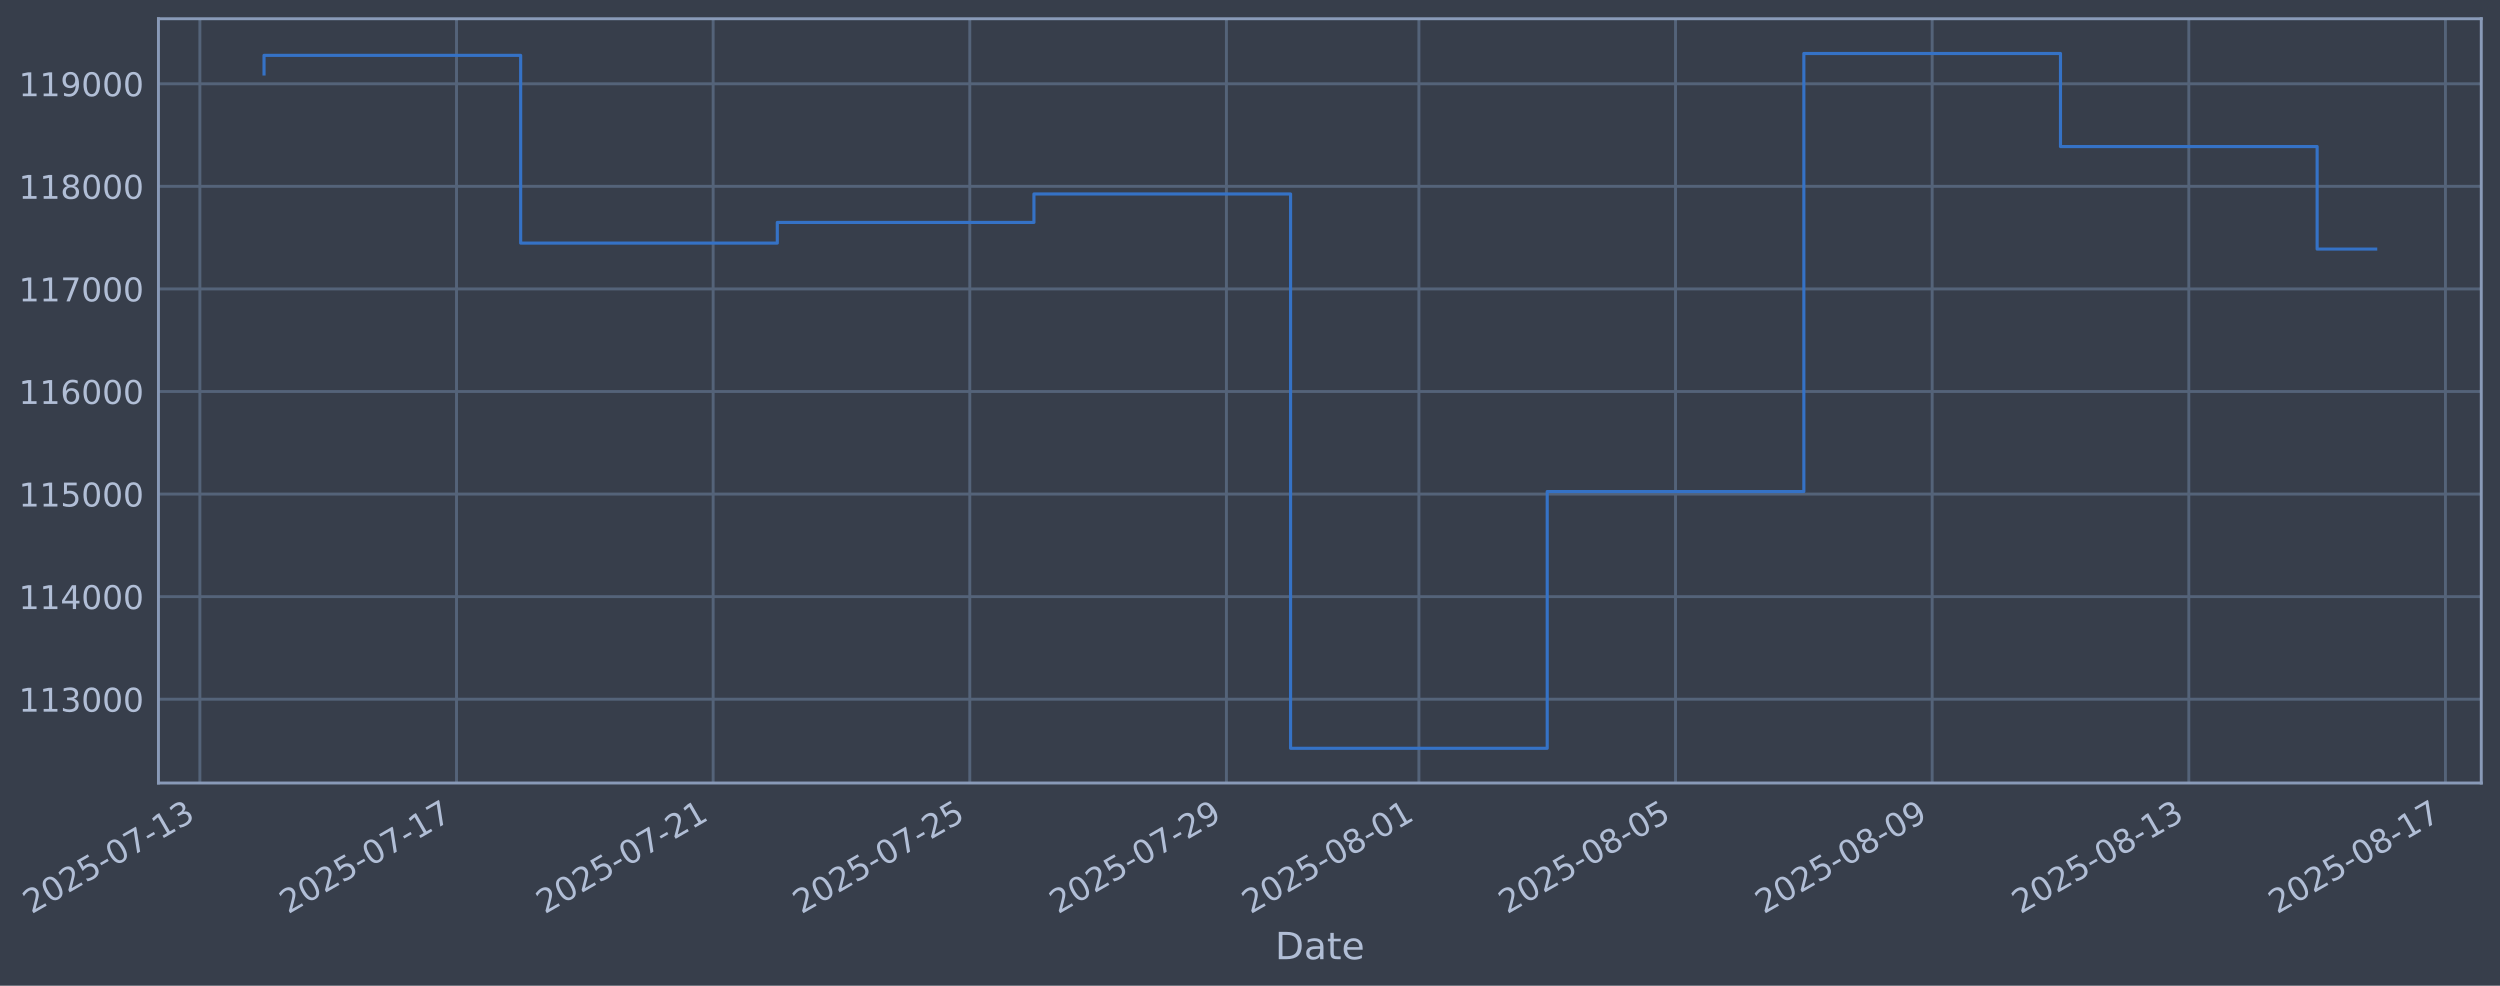
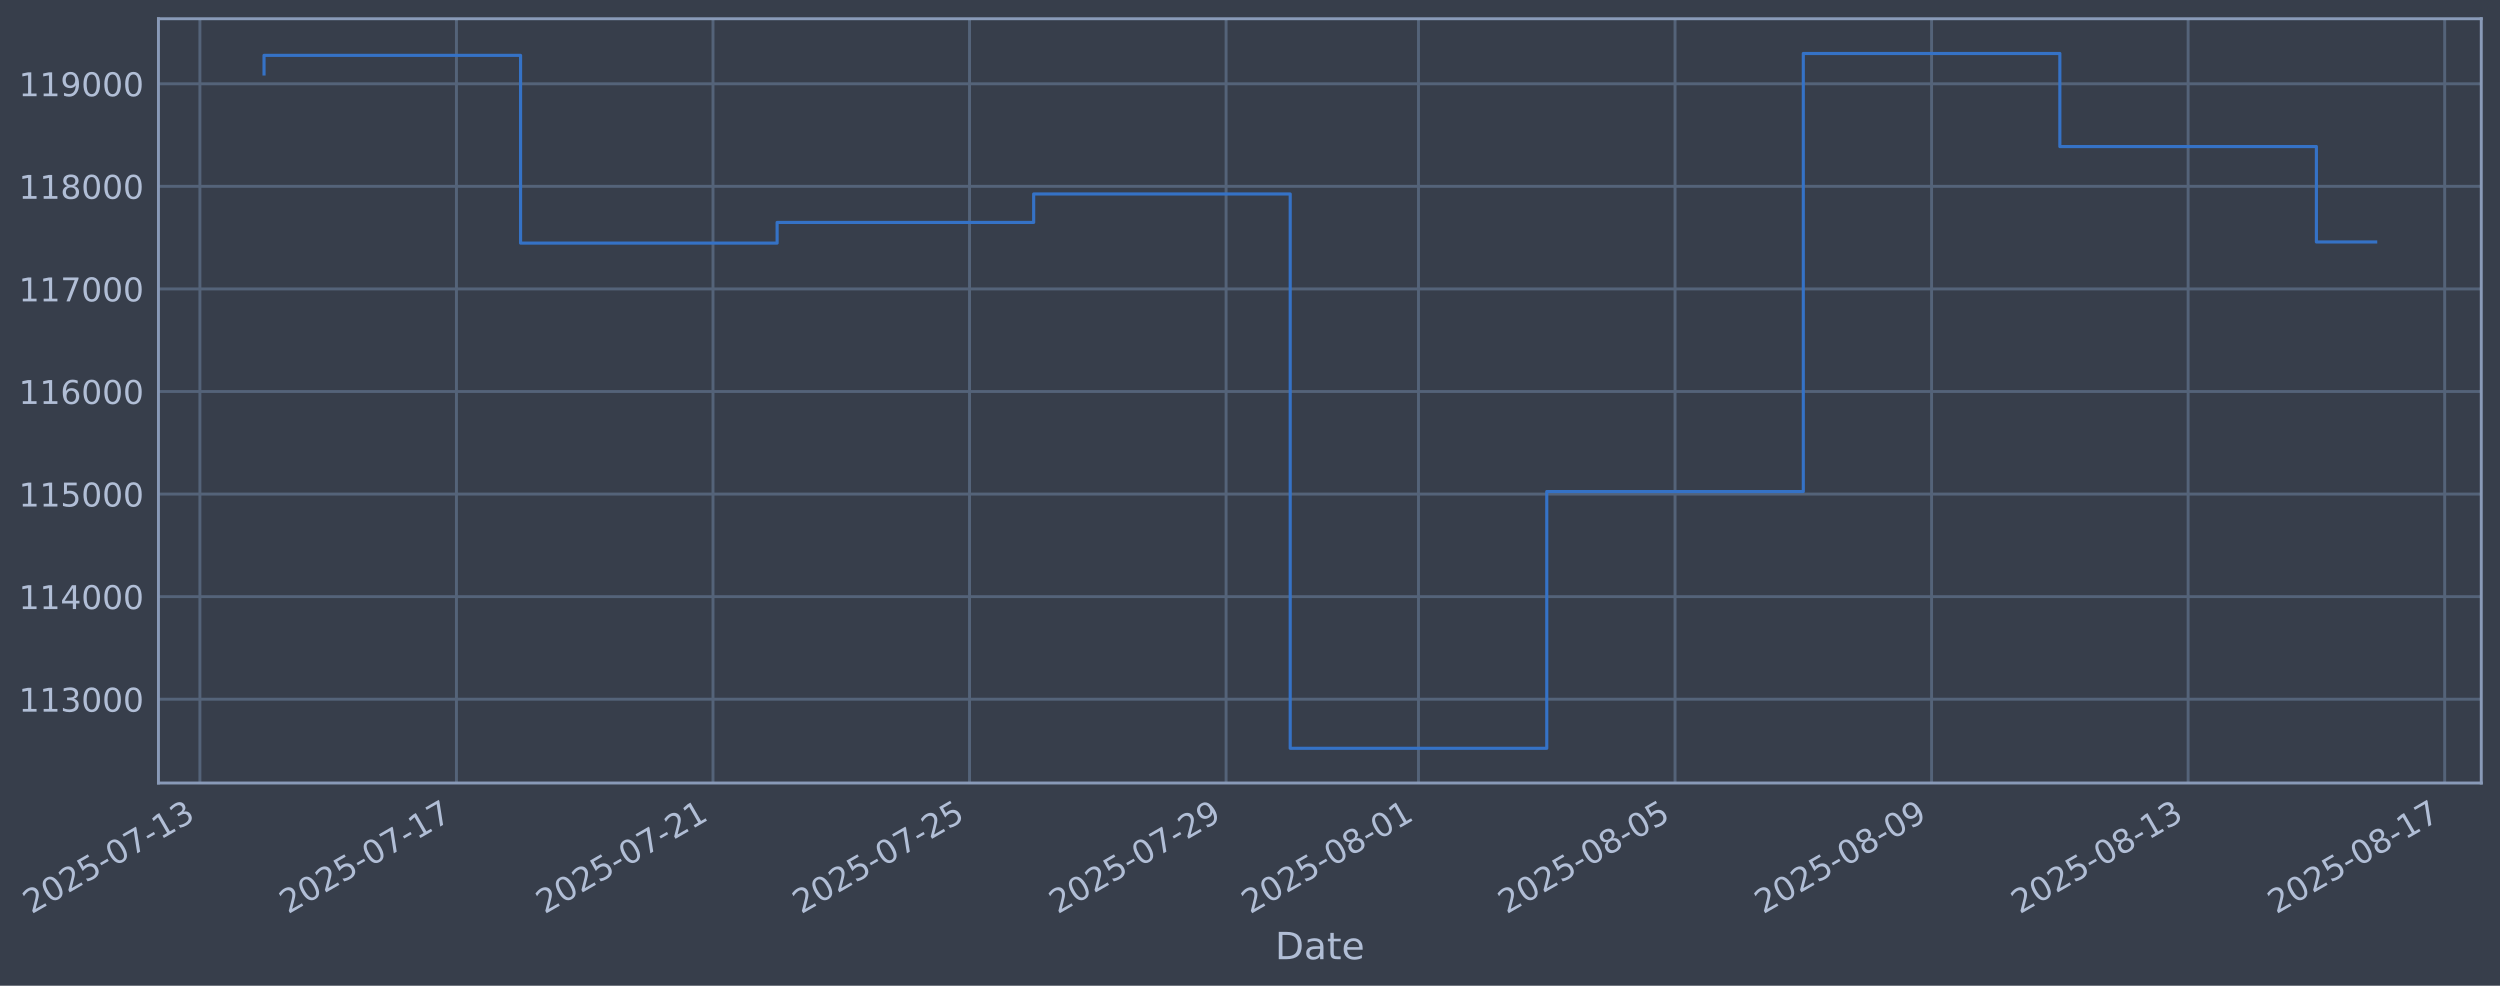
<svg xmlns="http://www.w3.org/2000/svg" xmlns:xlink="http://www.w3.org/1999/xlink" width="960.9pt" height="378.87pt" viewBox="0 0 960.9 378.87" version="1.1">
  <defs>
    <style type="text/css">*{stroke-linejoin: round; stroke-linecap: butt}</style>
  </defs>
  <g id="figure_1">
    <g id="patch_1">
      <path d="M 0 378.87  L 960.9 378.87  L 960.9 0  L 0 0  z " style="fill: #373e4b" />
    </g>
    <g id="axes_1">
      <g id="patch_2">
        <path d="M 60.901 300.96  L 953.701 300.96  L 953.701 7.2  L 60.901 7.2  z " style="fill: #373e4b" />
      </g>
      <g id="matplotlib.axis_1">
        <g id="xtick_1">
          <g id="line2d_1">
-             <path d="M 76.822 300.96  L 76.822 7.2  " clip-path="url(#pb0558e2aa4)" style="fill: none; stroke: #546379; stroke-width: 1.12; stroke-linecap: square" />
+             <path d="M 76.831 300.96  L 76.831 7.2  " clip-path="url(#p46e7be2354)" style="fill: none; stroke: #546379; stroke-width: 1.12; stroke-linecap: square" />
          </g>
          <g id="line2d_2" />
          <g id="text_1">
-             <g style="fill: #b1bed6" transform="translate(12.09655 351.4642) rotate(-30) scale(0.126 -0.126)">
+             <g style="fill: #b1bed6" transform="translate(12.1053 351.4642) rotate(-30) scale(0.126 -0.126)">
              <defs>
                <path id="DejaVuSans-32" d="M 1228 531  L 3431 531  L 3431 0  L 469 0  L 469 531  Q 828 903 1448 1529  Q 2069 2156 2228 2338  Q 2531 2678 2651 2914  Q 2772 3150 2772 3378  Q 2772 3750 2511 3984  Q 2250 4219 1831 4219  Q 1534 4219 1204 4116  Q 875 4013 500 3803  L 500 4441  Q 881 4594 1212 4672  Q 1544 4750 1819 4750  Q 2544 4750 2975 4387  Q 3406 4025 3406 3419  Q 3406 3131 3298 2873  Q 3191 2616 2906 2266  Q 2828 2175 2409 1742  Q 1991 1309 1228 531  z " transform="scale(0.015625)" />
                <path id="DejaVuSans-30" d="M 2034 4250  Q 1547 4250 1301 3770  Q 1056 3291 1056 2328  Q 1056 1369 1301 889  Q 1547 409 2034 409  Q 2525 409 2770 889  Q 3016 1369 3016 2328  Q 3016 3291 2770 3770  Q 2525 4250 2034 4250  z M 2034 4750  Q 2819 4750 3233 4129  Q 3647 3509 3647 2328  Q 3647 1150 3233 529  Q 2819 -91 2034 -91  Q 1250 -91 836 529  Q 422 1150 422 2328  Q 422 3509 836 4129  Q 1250 4750 2034 4750  z " transform="scale(0.015625)" />
                <path id="DejaVuSans-35" d="M 691 4666  L 3169 4666  L 3169 4134  L 1269 4134  L 1269 2991  Q 1406 3038 1543 3061  Q 1681 3084 1819 3084  Q 2600 3084 3056 2656  Q 3513 2228 3513 1497  Q 3513 744 3044 326  Q 2575 -91 1722 -91  Q 1428 -91 1123 -41  Q 819 9 494 109  L 494 744  Q 775 591 1075 516  Q 1375 441 1709 441  Q 2250 441 2565 725  Q 2881 1009 2881 1497  Q 2881 1984 2565 2268  Q 2250 2553 1709 2553  Q 1456 2553 1204 2497  Q 953 2441 691 2322  L 691 4666  z " transform="scale(0.015625)" />
                <path id="DejaVuSans-2d" d="M 313 2009  L 1997 2009  L 1997 1497  L 313 1497  L 313 2009  z " transform="scale(0.015625)" />
                <path id="DejaVuSans-37" d="M 525 4666  L 3525 4666  L 3525 4397  L 1831 0  L 1172 0  L 2766 4134  L 525 4134  L 525 4666  z " transform="scale(0.015625)" />
                <path id="DejaVuSans-31" d="M 794 531  L 1825 531  L 1825 4091  L 703 3866  L 703 4441  L 1819 4666  L 2450 4666  L 2450 531  L 3481 531  L 3481 0  L 794 0  L 794 531  z " transform="scale(0.015625)" />
                <path id="DejaVuSans-33" d="M 2597 2516  Q 3050 2419 3304 2112  Q 3559 1806 3559 1356  Q 3559 666 3084 287  Q 2609 -91 1734 -91  Q 1441 -91 1130 -33  Q 819 25 488 141  L 488 750  Q 750 597 1062 519  Q 1375 441 1716 441  Q 2309 441 2620 675  Q 2931 909 2931 1356  Q 2931 1769 2642 2001  Q 2353 2234 1838 2234  L 1294 2234  L 1294 2753  L 1863 2753  Q 2328 2753 2575 2939  Q 2822 3125 2822 3475  Q 2822 3834 2567 4026  Q 2313 4219 1838 4219  Q 1578 4219 1281 4162  Q 984 4106 628 3988  L 628 4550  Q 988 4650 1302 4700  Q 1616 4750 1894 4750  Q 2613 4750 3031 4423  Q 3450 4097 3450 3541  Q 3450 3153 3228 2886  Q 3006 2619 2597 2516  z " transform="scale(0.015625)" />
              </defs>
              <use xlink:href="#DejaVuSans-32" />
              <use xlink:href="#DejaVuSans-30" transform="translate(63.62305 0)" />
              <use xlink:href="#DejaVuSans-32" transform="translate(127.2461 0)" />
              <use xlink:href="#DejaVuSans-35" transform="translate(190.8691 0)" />
              <use xlink:href="#DejaVuSans-2d" transform="translate(254.4922 0)" />
              <use xlink:href="#DejaVuSans-30" transform="translate(290.5762 0)" />
              <use xlink:href="#DejaVuSans-37" transform="translate(354.1992 0)" />
              <use xlink:href="#DejaVuSans-2d" transform="translate(417.8223 0)" />
              <use xlink:href="#DejaVuSans-31" transform="translate(453.9062 0)" />
              <use xlink:href="#DejaVuSans-33" transform="translate(517.5293 0)" />
            </g>
          </g>
        </g>
        <g id="xtick_2">
          <g id="line2d_3">
-             <path d="M 175.463 300.96  L 175.463 7.2  " clip-path="url(#pb0558e2aa4)" style="fill: none; stroke: #546379; stroke-width: 1.12; stroke-linecap: square" />
+             <path d="M 175.437 300.96  L 175.437 7.2  " clip-path="url(#p46e7be2354)" style="fill: none; stroke: #546379; stroke-width: 1.12; stroke-linecap: square" />
          </g>
          <g id="line2d_4" />
          <g id="text_2">
-             <g style="fill: #b1bed6" transform="translate(110.7376 351.4642) rotate(-30) scale(0.126 -0.126)">
+             <g style="fill: #b1bed6" transform="translate(110.7113 351.4642) rotate(-30) scale(0.126 -0.126)">
              <use xlink:href="#DejaVuSans-32" />
              <use xlink:href="#DejaVuSans-30" transform="translate(63.62305 0)" />
              <use xlink:href="#DejaVuSans-32" transform="translate(127.2461 0)" />
              <use xlink:href="#DejaVuSans-35" transform="translate(190.8691 0)" />
              <use xlink:href="#DejaVuSans-2d" transform="translate(254.4922 0)" />
              <use xlink:href="#DejaVuSans-30" transform="translate(290.5762 0)" />
              <use xlink:href="#DejaVuSans-37" transform="translate(354.1992 0)" />
              <use xlink:href="#DejaVuSans-2d" transform="translate(417.8223 0)" />
              <use xlink:href="#DejaVuSans-31" transform="translate(453.9062 0)" />
              <use xlink:href="#DejaVuSans-37" transform="translate(517.5293 0)" />
            </g>
          </g>
        </g>
        <g id="xtick_3">
          <g id="line2d_5">
-             <path d="M 274.104 300.96  L 274.104 7.2  " clip-path="url(#pb0558e2aa4)" style="fill: none; stroke: #546379; stroke-width: 1.12; stroke-linecap: square" />
+             <path d="M 274.043 300.96  L 274.043 7.2  " clip-path="url(#p46e7be2354)" style="fill: none; stroke: #546379; stroke-width: 1.12; stroke-linecap: square" />
          </g>
          <g id="line2d_6" />
          <g id="text_3">
-             <g style="fill: #b1bed6" transform="translate(209.3786 351.4642) rotate(-30) scale(0.126 -0.126)">
+             <g style="fill: #b1bed6" transform="translate(209.3174 351.4642) rotate(-30) scale(0.126 -0.126)">
              <use xlink:href="#DejaVuSans-32" />
              <use xlink:href="#DejaVuSans-30" transform="translate(63.62305 0)" />
              <use xlink:href="#DejaVuSans-32" transform="translate(127.2461 0)" />
              <use xlink:href="#DejaVuSans-35" transform="translate(190.8691 0)" />
              <use xlink:href="#DejaVuSans-2d" transform="translate(254.4922 0)" />
              <use xlink:href="#DejaVuSans-30" transform="translate(290.5762 0)" />
              <use xlink:href="#DejaVuSans-37" transform="translate(354.1992 0)" />
              <use xlink:href="#DejaVuSans-2d" transform="translate(417.8223 0)" />
              <use xlink:href="#DejaVuSans-32" transform="translate(453.9062 0)" />
              <use xlink:href="#DejaVuSans-31" transform="translate(517.5293 0)" />
            </g>
          </g>
        </g>
        <g id="xtick_4">
          <g id="line2d_7">
-             <path d="M 372.745 300.96  L 372.745 7.2  " clip-path="url(#pb0558e2aa4)" style="fill: none; stroke: #546379; stroke-width: 1.12; stroke-linecap: square" />
+             <path d="M 372.649 300.96  L 372.649 7.2  " clip-path="url(#p46e7be2354)" style="fill: none; stroke: #546379; stroke-width: 1.12; stroke-linecap: square" />
          </g>
          <g id="line2d_8" />
          <g id="text_4">
-             <g style="fill: #b1bed6" transform="translate(308.0196 351.4642) rotate(-30) scale(0.126 -0.126)">
+             <g style="fill: #b1bed6" transform="translate(307.9234 351.4642) rotate(-30) scale(0.126 -0.126)">
              <use xlink:href="#DejaVuSans-32" />
              <use xlink:href="#DejaVuSans-30" transform="translate(63.62305 0)" />
              <use xlink:href="#DejaVuSans-32" transform="translate(127.2461 0)" />
              <use xlink:href="#DejaVuSans-35" transform="translate(190.8691 0)" />
              <use xlink:href="#DejaVuSans-2d" transform="translate(254.4922 0)" />
              <use xlink:href="#DejaVuSans-30" transform="translate(290.5762 0)" />
              <use xlink:href="#DejaVuSans-37" transform="translate(354.1992 0)" />
              <use xlink:href="#DejaVuSans-2d" transform="translate(417.8223 0)" />
              <use xlink:href="#DejaVuSans-32" transform="translate(453.9062 0)" />
              <use xlink:href="#DejaVuSans-35" transform="translate(517.5293 0)" />
            </g>
          </g>
        </g>
        <g id="xtick_5">
          <g id="line2d_9">
-             <path d="M 471.386 300.96  L 471.386 7.2  " clip-path="url(#pb0558e2aa4)" style="fill: none; stroke: #546379; stroke-width: 1.12; stroke-linecap: square" />
+             <path d="M 471.255 300.96  L 471.255 7.2  " clip-path="url(#p46e7be2354)" style="fill: none; stroke: #546379; stroke-width: 1.12; stroke-linecap: square" />
          </g>
          <g id="line2d_10" />
          <g id="text_5">
-             <g style="fill: #b1bed6" transform="translate(406.6607 351.4642) rotate(-30) scale(0.126 -0.126)">
+             <g style="fill: #b1bed6" transform="translate(406.5295 351.4642) rotate(-30) scale(0.126 -0.126)">
              <defs>
                <path id="DejaVuSans-39" d="M 703 97  L 703 672  Q 941 559 1184 500  Q 1428 441 1663 441  Q 2288 441 2617 861  Q 2947 1281 2994 2138  Q 2813 1869 2534 1725  Q 2256 1581 1919 1581  Q 1219 1581 811 2004  Q 403 2428 403 3163  Q 403 3881 828 4315  Q 1253 4750 1959 4750  Q 2769 4750 3195 4129  Q 3622 3509 3622 2328  Q 3622 1225 3098 567  Q 2575 -91 1691 -91  Q 1453 -91 1209 -44  Q 966 3 703 97  z M 1959 2075  Q 2384 2075 2632 2365  Q 2881 2656 2881 3163  Q 2881 3666 2632 3958  Q 2384 4250 1959 4250  Q 1534 4250 1286 3958  Q 1038 3666 1038 3163  Q 1038 2656 1286 2365  Q 1534 2075 1959 2075  z " transform="scale(0.015625)" />
              </defs>
              <use xlink:href="#DejaVuSans-32" />
              <use xlink:href="#DejaVuSans-30" transform="translate(63.62305 0)" />
              <use xlink:href="#DejaVuSans-32" transform="translate(127.2461 0)" />
              <use xlink:href="#DejaVuSans-35" transform="translate(190.8691 0)" />
              <use xlink:href="#DejaVuSans-2d" transform="translate(254.4922 0)" />
              <use xlink:href="#DejaVuSans-30" transform="translate(290.5762 0)" />
              <use xlink:href="#DejaVuSans-37" transform="translate(354.1992 0)" />
              <use xlink:href="#DejaVuSans-2d" transform="translate(417.8223 0)" />
              <use xlink:href="#DejaVuSans-32" transform="translate(453.9062 0)" />
              <use xlink:href="#DejaVuSans-39" transform="translate(517.5293 0)" />
            </g>
          </g>
        </g>
        <g id="xtick_6">
          <g id="line2d_11">
-             <path d="M 545.367 300.96  L 545.367 7.2  " clip-path="url(#pb0558e2aa4)" style="fill: none; stroke: #546379; stroke-width: 1.12; stroke-linecap: square" />
+             <path d="M 545.21 300.96  L 545.21 7.2  " clip-path="url(#p46e7be2354)" style="fill: none; stroke: #546379; stroke-width: 1.12; stroke-linecap: square" />
          </g>
          <g id="line2d_12" />
          <g id="text_6">
-             <g style="fill: #b1bed6" transform="translate(480.6414 351.4642) rotate(-30) scale(0.126 -0.126)">
+             <g style="fill: #b1bed6" transform="translate(480.484 351.4642) rotate(-30) scale(0.126 -0.126)">
              <defs>
                <path id="DejaVuSans-38" d="M 2034 2216  Q 1584 2216 1326 1975  Q 1069 1734 1069 1313  Q 1069 891 1326 650  Q 1584 409 2034 409  Q 2484 409 2743 651  Q 3003 894 3003 1313  Q 3003 1734 2745 1975  Q 2488 2216 2034 2216  z M 1403 2484  Q 997 2584 770 2862  Q 544 3141 544 3541  Q 544 4100 942 4425  Q 1341 4750 2034 4750  Q 2731 4750 3128 4425  Q 3525 4100 3525 3541  Q 3525 3141 3298 2862  Q 3072 2584 2669 2484  Q 3125 2378 3379 2068  Q 3634 1759 3634 1313  Q 3634 634 3220 271  Q 2806 -91 2034 -91  Q 1263 -91 848 271  Q 434 634 434 1313  Q 434 1759 690 2068  Q 947 2378 1403 2484  z M 1172 3481  Q 1172 3119 1398 2916  Q 1625 2713 2034 2713  Q 2441 2713 2670 2916  Q 2900 3119 2900 3481  Q 2900 3844 2670 4047  Q 2441 4250 2034 4250  Q 1625 4250 1398 4047  Q 1172 3844 1172 3481  z " transform="scale(0.015625)" />
              </defs>
              <use xlink:href="#DejaVuSans-32" />
              <use xlink:href="#DejaVuSans-30" transform="translate(63.62305 0)" />
              <use xlink:href="#DejaVuSans-32" transform="translate(127.2461 0)" />
              <use xlink:href="#DejaVuSans-35" transform="translate(190.8691 0)" />
              <use xlink:href="#DejaVuSans-2d" transform="translate(254.4922 0)" />
              <use xlink:href="#DejaVuSans-30" transform="translate(290.5762 0)" />
              <use xlink:href="#DejaVuSans-38" transform="translate(354.1992 0)" />
              <use xlink:href="#DejaVuSans-2d" transform="translate(417.8223 0)" />
              <use xlink:href="#DejaVuSans-30" transform="translate(453.9062 0)" />
              <use xlink:href="#DejaVuSans-31" transform="translate(517.5293 0)" />
            </g>
          </g>
        </g>
        <g id="xtick_7">
          <g id="line2d_13">
-             <path d="M 644.008 300.96  L 644.008 7.2  " clip-path="url(#pb0558e2aa4)" style="fill: none; stroke: #546379; stroke-width: 1.12; stroke-linecap: square" />
+             <path d="M 643.816 300.96  L 643.816 7.2  " clip-path="url(#p46e7be2354)" style="fill: none; stroke: #546379; stroke-width: 1.12; stroke-linecap: square" />
          </g>
          <g id="line2d_14" />
          <g id="text_7">
-             <g style="fill: #b1bed6" transform="translate(579.2824 351.4642) rotate(-30) scale(0.126 -0.126)">
+             <g style="fill: #b1bed6" transform="translate(579.0901 351.4642) rotate(-30) scale(0.126 -0.126)">
              <use xlink:href="#DejaVuSans-32" />
              <use xlink:href="#DejaVuSans-30" transform="translate(63.62305 0)" />
              <use xlink:href="#DejaVuSans-32" transform="translate(127.2461 0)" />
              <use xlink:href="#DejaVuSans-35" transform="translate(190.8691 0)" />
              <use xlink:href="#DejaVuSans-2d" transform="translate(254.4922 0)" />
              <use xlink:href="#DejaVuSans-30" transform="translate(290.5762 0)" />
              <use xlink:href="#DejaVuSans-38" transform="translate(354.1992 0)" />
              <use xlink:href="#DejaVuSans-2d" transform="translate(417.8223 0)" />
              <use xlink:href="#DejaVuSans-30" transform="translate(453.9062 0)" />
              <use xlink:href="#DejaVuSans-35" transform="translate(517.5293 0)" />
            </g>
          </g>
        </g>
        <g id="xtick_8">
          <g id="line2d_15">
-             <path d="M 742.649 300.96  L 742.649 7.2  " clip-path="url(#pb0558e2aa4)" style="fill: none; stroke: #546379; stroke-width: 1.12; stroke-linecap: square" />
+             <path d="M 742.422 300.96  L 742.422 7.2  " clip-path="url(#p46e7be2354)" style="fill: none; stroke: #546379; stroke-width: 1.12; stroke-linecap: square" />
          </g>
          <g id="line2d_16" />
          <g id="text_8">
-             <g style="fill: #b1bed6" transform="translate(677.9235 351.4642) rotate(-30) scale(0.126 -0.126)">
+             <g style="fill: #b1bed6" transform="translate(677.6961 351.4642) rotate(-30) scale(0.126 -0.126)">
              <use xlink:href="#DejaVuSans-32" />
              <use xlink:href="#DejaVuSans-30" transform="translate(63.62305 0)" />
              <use xlink:href="#DejaVuSans-32" transform="translate(127.2461 0)" />
              <use xlink:href="#DejaVuSans-35" transform="translate(190.8691 0)" />
              <use xlink:href="#DejaVuSans-2d" transform="translate(254.4922 0)" />
              <use xlink:href="#DejaVuSans-30" transform="translate(290.5762 0)" />
              <use xlink:href="#DejaVuSans-38" transform="translate(354.1992 0)" />
              <use xlink:href="#DejaVuSans-2d" transform="translate(417.8223 0)" />
              <use xlink:href="#DejaVuSans-30" transform="translate(453.9062 0)" />
              <use xlink:href="#DejaVuSans-39" transform="translate(517.5293 0)" />
            </g>
          </g>
        </g>
        <g id="xtick_9">
          <g id="line2d_17">
-             <path d="M 841.29 300.96  L 841.29 7.2  " clip-path="url(#pb0558e2aa4)" style="fill: none; stroke: #546379; stroke-width: 1.12; stroke-linecap: square" />
+             <path d="M 841.028 300.96  L 841.028 7.2  " clip-path="url(#p46e7be2354)" style="fill: none; stroke: #546379; stroke-width: 1.12; stroke-linecap: square" />
          </g>
          <g id="line2d_18" />
          <g id="text_9">
-             <g style="fill: #b1bed6" transform="translate(776.5645 351.4642) rotate(-30) scale(0.126 -0.126)">
+             <g style="fill: #b1bed6" transform="translate(776.3021 351.4642) rotate(-30) scale(0.126 -0.126)">
              <use xlink:href="#DejaVuSans-32" />
              <use xlink:href="#DejaVuSans-30" transform="translate(63.62305 0)" />
              <use xlink:href="#DejaVuSans-32" transform="translate(127.2461 0)" />
              <use xlink:href="#DejaVuSans-35" transform="translate(190.8691 0)" />
              <use xlink:href="#DejaVuSans-2d" transform="translate(254.4922 0)" />
              <use xlink:href="#DejaVuSans-30" transform="translate(290.5762 0)" />
              <use xlink:href="#DejaVuSans-38" transform="translate(354.1992 0)" />
              <use xlink:href="#DejaVuSans-2d" transform="translate(417.8223 0)" />
              <use xlink:href="#DejaVuSans-31" transform="translate(453.9062 0)" />
              <use xlink:href="#DejaVuSans-33" transform="translate(517.5293 0)" />
            </g>
          </g>
        </g>
        <g id="xtick_10">
          <g id="line2d_19">
-             <path d="M 939.931 300.96  L 939.931 7.2  " clip-path="url(#pb0558e2aa4)" style="fill: none; stroke: #546379; stroke-width: 1.12; stroke-linecap: square" />
+             <path d="M 939.634 300.96  L 939.634 7.2  " clip-path="url(#p46e7be2354)" style="fill: none; stroke: #546379; stroke-width: 1.12; stroke-linecap: square" />
          </g>
          <g id="line2d_20" />
          <g id="text_10">
-             <g style="fill: #b1bed6" transform="translate(875.2055 351.4642) rotate(-30) scale(0.126 -0.126)">
+             <g style="fill: #b1bed6" transform="translate(874.9082 351.4642) rotate(-30) scale(0.126 -0.126)">
              <use xlink:href="#DejaVuSans-32" />
              <use xlink:href="#DejaVuSans-30" transform="translate(63.62305 0)" />
              <use xlink:href="#DejaVuSans-32" transform="translate(127.2461 0)" />
              <use xlink:href="#DejaVuSans-35" transform="translate(190.8691 0)" />
              <use xlink:href="#DejaVuSans-2d" transform="translate(254.4922 0)" />
              <use xlink:href="#DejaVuSans-30" transform="translate(290.5762 0)" />
              <use xlink:href="#DejaVuSans-38" transform="translate(354.1992 0)" />
              <use xlink:href="#DejaVuSans-2d" transform="translate(417.8223 0)" />
              <use xlink:href="#DejaVuSans-31" transform="translate(453.9062 0)" />
              <use xlink:href="#DejaVuSans-37" transform="translate(517.5293 0)" />
            </g>
          </g>
        </g>
        <g id="text_11">
          <g style="fill: #b1bed6" transform="translate(490.0914 368.6753) scale(0.144 -0.144)">
            <defs>
              <path id="DejaVuSans-44" d="M 1259 4147  L 1259 519  L 2022 519  Q 2988 519 3436 956  Q 3884 1394 3884 2338  Q 3884 3275 3436 3711  Q 2988 4147 2022 4147  L 1259 4147  z M 628 4666  L 1925 4666  Q 3281 4666 3915 4102  Q 4550 3538 4550 2338  Q 4550 1131 3912 565  Q 3275 0 1925 0  L 628 0  L 628 4666  z " transform="scale(0.015625)" />
              <path id="DejaVuSans-61" d="M 2194 1759  Q 1497 1759 1228 1600  Q 959 1441 959 1056  Q 959 750 1161 570  Q 1363 391 1709 391  Q 2188 391 2477 730  Q 2766 1069 2766 1631  L 2766 1759  L 2194 1759  z M 3341 1997  L 3341 0  L 2766 0  L 2766 531  Q 2569 213 2275 61  Q 1981 -91 1556 -91  Q 1019 -91 701 211  Q 384 513 384 1019  Q 384 1609 779 1909  Q 1175 2209 1959 2209  L 2766 2209  L 2766 2266  Q 2766 2663 2505 2880  Q 2244 3097 1772 3097  Q 1472 3097 1187 3025  Q 903 2953 641 2809  L 641 3341  Q 956 3463 1253 3523  Q 1550 3584 1831 3584  Q 2591 3584 2966 3190  Q 3341 2797 3341 1997  z " transform="scale(0.015625)" />
              <path id="DejaVuSans-74" d="M 1172 4494  L 1172 3500  L 2356 3500  L 2356 3053  L 1172 3053  L 1172 1153  Q 1172 725 1289 603  Q 1406 481 1766 481  L 2356 481  L 2356 0  L 1766 0  Q 1100 0 847 248  Q 594 497 594 1153  L 594 3053  L 172 3053  L 172 3500  L 594 3500  L 594 4494  L 1172 4494  z " transform="scale(0.015625)" />
              <path id="DejaVuSans-65" d="M 3597 1894  L 3597 1613  L 953 1613  Q 991 1019 1311 708  Q 1631 397 2203 397  Q 2534 397 2845 478  Q 3156 559 3463 722  L 3463 178  Q 3153 47 2828 -22  Q 2503 -91 2169 -91  Q 1331 -91 842 396  Q 353 884 353 1716  Q 353 2575 817 3079  Q 1281 3584 2069 3584  Q 2775 3584 3186 3129  Q 3597 2675 3597 1894  z M 3022 2063  Q 3016 2534 2758 2815  Q 2500 3097 2075 3097  Q 1594 3097 1305 2825  Q 1016 2553 972 2059  L 3022 2063  z " transform="scale(0.015625)" />
            </defs>
            <use xlink:href="#DejaVuSans-44" />
            <use xlink:href="#DejaVuSans-61" transform="translate(77.00195 0)" />
            <use xlink:href="#DejaVuSans-74" transform="translate(138.2812 0)" />
            <use xlink:href="#DejaVuSans-65" transform="translate(177.4902 0)" />
          </g>
        </g>
      </g>
      <g id="matplotlib.axis_2">
        <g id="ytick_1">
          <g id="line2d_21">
-             <path d="M 60.901 268.75  L 953.701 268.75  " clip-path="url(#pb0558e2aa4)" style="fill: none; stroke: #546379; stroke-width: 1.12; stroke-linecap: square" />
+             <path d="M 60.901 268.75  L 953.701 268.75  " clip-path="url(#p46e7be2354)" style="fill: none; stroke: #546379; stroke-width: 1.12; stroke-linecap: square" />
          </g>
          <g id="line2d_22" />
          <g id="text_12">
            <g style="fill: #b1bed6" transform="translate(7.2 273.5373) scale(0.126 -0.126)">
              <use xlink:href="#DejaVuSans-31" />
              <use xlink:href="#DejaVuSans-31" transform="translate(63.62305 0)" />
              <use xlink:href="#DejaVuSans-33" transform="translate(127.2461 0)" />
              <use xlink:href="#DejaVuSans-30" transform="translate(190.8691 0)" />
              <use xlink:href="#DejaVuSans-30" transform="translate(254.4922 0)" />
              <use xlink:href="#DejaVuSans-30" transform="translate(318.1152 0)" />
            </g>
          </g>
        </g>
        <g id="ytick_2">
          <g id="line2d_23">
-             <path d="M 60.901 229.325  L 953.701 229.325  " clip-path="url(#pb0558e2aa4)" style="fill: none; stroke: #546379; stroke-width: 1.12; stroke-linecap: square" />
+             <path d="M 60.901 229.325  L 953.701 229.325  " clip-path="url(#p46e7be2354)" style="fill: none; stroke: #546379; stroke-width: 1.12; stroke-linecap: square" />
          </g>
          <g id="line2d_24" />
          <g id="text_13">
            <g style="fill: #b1bed6" transform="translate(7.2 234.1122) scale(0.126 -0.126)">
              <defs>
                <path id="DejaVuSans-34" d="M 2419 4116  L 825 1625  L 2419 1625  L 2419 4116  z M 2253 4666  L 3047 4666  L 3047 1625  L 3713 1625  L 3713 1100  L 3047 1100  L 3047 0  L 2419 0  L 2419 1100  L 313 1100  L 313 1709  L 2253 4666  z " transform="scale(0.015625)" />
              </defs>
              <use xlink:href="#DejaVuSans-31" />
              <use xlink:href="#DejaVuSans-31" transform="translate(63.62305 0)" />
              <use xlink:href="#DejaVuSans-34" transform="translate(127.2461 0)" />
              <use xlink:href="#DejaVuSans-30" transform="translate(190.8691 0)" />
              <use xlink:href="#DejaVuSans-30" transform="translate(254.4922 0)" />
              <use xlink:href="#DejaVuSans-30" transform="translate(318.1152 0)" />
            </g>
          </g>
        </g>
        <g id="ytick_3">
          <g id="line2d_25">
-             <path d="M 60.901 189.9  L 953.701 189.9  " clip-path="url(#pb0558e2aa4)" style="fill: none; stroke: #546379; stroke-width: 1.12; stroke-linecap: square" />
+             <path d="M 60.901 189.9  L 953.701 189.9  " clip-path="url(#p46e7be2354)" style="fill: none; stroke: #546379; stroke-width: 1.12; stroke-linecap: square" />
          </g>
          <g id="line2d_26" />
          <g id="text_14">
            <g style="fill: #b1bed6" transform="translate(7.2 194.6871) scale(0.126 -0.126)">
              <use xlink:href="#DejaVuSans-31" />
              <use xlink:href="#DejaVuSans-31" transform="translate(63.62305 0)" />
              <use xlink:href="#DejaVuSans-35" transform="translate(127.2461 0)" />
              <use xlink:href="#DejaVuSans-30" transform="translate(190.8691 0)" />
              <use xlink:href="#DejaVuSans-30" transform="translate(254.4922 0)" />
              <use xlink:href="#DejaVuSans-30" transform="translate(318.1152 0)" />
            </g>
          </g>
        </g>
        <g id="ytick_4">
          <g id="line2d_27">
-             <path d="M 60.901 150.475  L 953.701 150.475  " clip-path="url(#pb0558e2aa4)" style="fill: none; stroke: #546379; stroke-width: 1.12; stroke-linecap: square" />
+             <path d="M 60.901 150.475  L 953.701 150.475  " clip-path="url(#p46e7be2354)" style="fill: none; stroke: #546379; stroke-width: 1.12; stroke-linecap: square" />
          </g>
          <g id="line2d_28" />
          <g id="text_15">
            <g style="fill: #b1bed6" transform="translate(7.2 155.262) scale(0.126 -0.126)">
              <defs>
                <path id="DejaVuSans-36" d="M 2113 2584  Q 1688 2584 1439 2293  Q 1191 2003 1191 1497  Q 1191 994 1439 701  Q 1688 409 2113 409  Q 2538 409 2786 701  Q 3034 994 3034 1497  Q 3034 2003 2786 2293  Q 2538 2584 2113 2584  z M 3366 4563  L 3366 3988  Q 3128 4100 2886 4159  Q 2644 4219 2406 4219  Q 1781 4219 1451 3797  Q 1122 3375 1075 2522  Q 1259 2794 1537 2939  Q 1816 3084 2150 3084  Q 2853 3084 3261 2657  Q 3669 2231 3669 1497  Q 3669 778 3244 343  Q 2819 -91 2113 -91  Q 1303 -91 875 529  Q 447 1150 447 2328  Q 447 3434 972 4092  Q 1497 4750 2381 4750  Q 2619 4750 2861 4703  Q 3103 4656 3366 4563  z " transform="scale(0.015625)" />
              </defs>
              <use xlink:href="#DejaVuSans-31" />
              <use xlink:href="#DejaVuSans-31" transform="translate(63.62305 0)" />
              <use xlink:href="#DejaVuSans-36" transform="translate(127.2461 0)" />
              <use xlink:href="#DejaVuSans-30" transform="translate(190.8691 0)" />
              <use xlink:href="#DejaVuSans-30" transform="translate(254.4922 0)" />
              <use xlink:href="#DejaVuSans-30" transform="translate(318.1152 0)" />
            </g>
          </g>
        </g>
        <g id="ytick_5">
          <g id="line2d_29">
-             <path d="M 60.901 111.05  L 953.701 111.05  " clip-path="url(#pb0558e2aa4)" style="fill: none; stroke: #546379; stroke-width: 1.12; stroke-linecap: square" />
+             <path d="M 60.901 111.05  L 953.701 111.05  " clip-path="url(#p46e7be2354)" style="fill: none; stroke: #546379; stroke-width: 1.12; stroke-linecap: square" />
          </g>
          <g id="line2d_30" />
          <g id="text_16">
            <g style="fill: #b1bed6" transform="translate(7.2 115.8369) scale(0.126 -0.126)">
              <use xlink:href="#DejaVuSans-31" />
              <use xlink:href="#DejaVuSans-31" transform="translate(63.62305 0)" />
              <use xlink:href="#DejaVuSans-37" transform="translate(127.2461 0)" />
              <use xlink:href="#DejaVuSans-30" transform="translate(190.8691 0)" />
              <use xlink:href="#DejaVuSans-30" transform="translate(254.4922 0)" />
              <use xlink:href="#DejaVuSans-30" transform="translate(318.1152 0)" />
            </g>
          </g>
        </g>
        <g id="ytick_6">
          <g id="line2d_31">
-             <path d="M 60.901 71.625  L 953.701 71.625  " clip-path="url(#pb0558e2aa4)" style="fill: none; stroke: #546379; stroke-width: 1.12; stroke-linecap: square" />
+             <path d="M 60.901 71.625  L 953.701 71.625  " clip-path="url(#p46e7be2354)" style="fill: none; stroke: #546379; stroke-width: 1.12; stroke-linecap: square" />
          </g>
          <g id="line2d_32" />
          <g id="text_17">
            <g style="fill: #b1bed6" transform="translate(7.2 76.4118) scale(0.126 -0.126)">
              <use xlink:href="#DejaVuSans-31" />
              <use xlink:href="#DejaVuSans-31" transform="translate(63.62305 0)" />
              <use xlink:href="#DejaVuSans-38" transform="translate(127.2461 0)" />
              <use xlink:href="#DejaVuSans-30" transform="translate(190.8691 0)" />
              <use xlink:href="#DejaVuSans-30" transform="translate(254.4922 0)" />
              <use xlink:href="#DejaVuSans-30" transform="translate(318.1152 0)" />
            </g>
          </g>
        </g>
        <g id="ytick_7">
          <g id="line2d_33">
-             <path d="M 60.901 32.2  L 953.701 32.2  " clip-path="url(#pb0558e2aa4)" style="fill: none; stroke: #546379; stroke-width: 1.12; stroke-linecap: square" />
+             <path d="M 60.901 32.2  L 953.701 32.2  " clip-path="url(#p46e7be2354)" style="fill: none; stroke: #546379; stroke-width: 1.12; stroke-linecap: square" />
          </g>
          <g id="line2d_34" />
          <g id="text_18">
            <g style="fill: #b1bed6" transform="translate(7.2 36.9867) scale(0.126 -0.126)">
              <use xlink:href="#DejaVuSans-31" />
              <use xlink:href="#DejaVuSans-31" transform="translate(63.62305 0)" />
              <use xlink:href="#DejaVuSans-39" transform="translate(127.2461 0)" />
              <use xlink:href="#DejaVuSans-30" transform="translate(190.8691 0)" />
              <use xlink:href="#DejaVuSans-30" transform="translate(254.4922 0)" />
              <use xlink:href="#DejaVuSans-30" transform="translate(318.1152 0)" />
            </g>
          </g>
        </g>
      </g>
      <g id="line2d_35">
-         <path d="M 101.482 28.439  L 101.482 21.285  L 200.123 21.285  L 200.123 93.435  L 298.764 93.435  L 298.764 85.489  L 397.405 85.489  L 397.405 74.56  L 496.046 74.56  L 496.046 287.607  L 594.687 287.607  L 594.687 188.936  L 693.328 188.936  L 693.328 20.553  L 791.969 20.553  L 791.969 56.332  L 890.611 56.332  L 890.611 95.733  L 913.119 95.733  " clip-path="url(#pb0558e2aa4)" style="fill: none; stroke: #3572c6; stroke-width: 1.2; stroke-linecap: square" />
+         <path d="M 101.482 28.439  L 101.482 21.285  L 200.088 21.285  L 200.088 93.435  L 298.694 93.435  L 298.694 85.489  L 397.3 85.489  L 397.3 74.56  L 495.906 74.56  L 495.906 287.607  L 594.513 287.607  L 594.513 188.936  L 693.119 188.936  L 693.119 20.553  L 791.725 20.553  L 791.725 56.332  L 890.331 56.332  L 890.331 93  L 913.119 93  " clip-path="url(#p46e7be2354)" style="fill: none; stroke: #3572c6; stroke-width: 1.2; stroke-linecap: square" />
      </g>
      <g id="patch_3">
        <path d="M 60.901 300.96  L 60.901 7.2  " style="fill: none; stroke: #899ab8; stroke-width: 1.12; stroke-linejoin: miter; stroke-linecap: square" />
      </g>
      <g id="patch_4">
        <path d="M 953.701 300.96  L 953.701 7.2  " style="fill: none; stroke: #899ab8; stroke-width: 1.12; stroke-linejoin: miter; stroke-linecap: square" />
      </g>
      <g id="patch_5">
        <path d="M 60.901 300.96  L 953.701 300.96  " style="fill: none; stroke: #899ab8; stroke-width: 1.12; stroke-linejoin: miter; stroke-linecap: square" />
      </g>
      <g id="patch_6">
        <path d="M 60.901 7.2  L 953.701 7.2  " style="fill: none; stroke: #899ab8; stroke-width: 1.12; stroke-linejoin: miter; stroke-linecap: square" />
      </g>
    </g>
  </g>
  <defs>
-     <clipPath id="pb0558e2aa4">
+     <clipPath id="p46e7be2354">
      <rect x="60.901" y="7.2" width="892.8" height="293.76" />
    </clipPath>
  </defs>
</svg>
